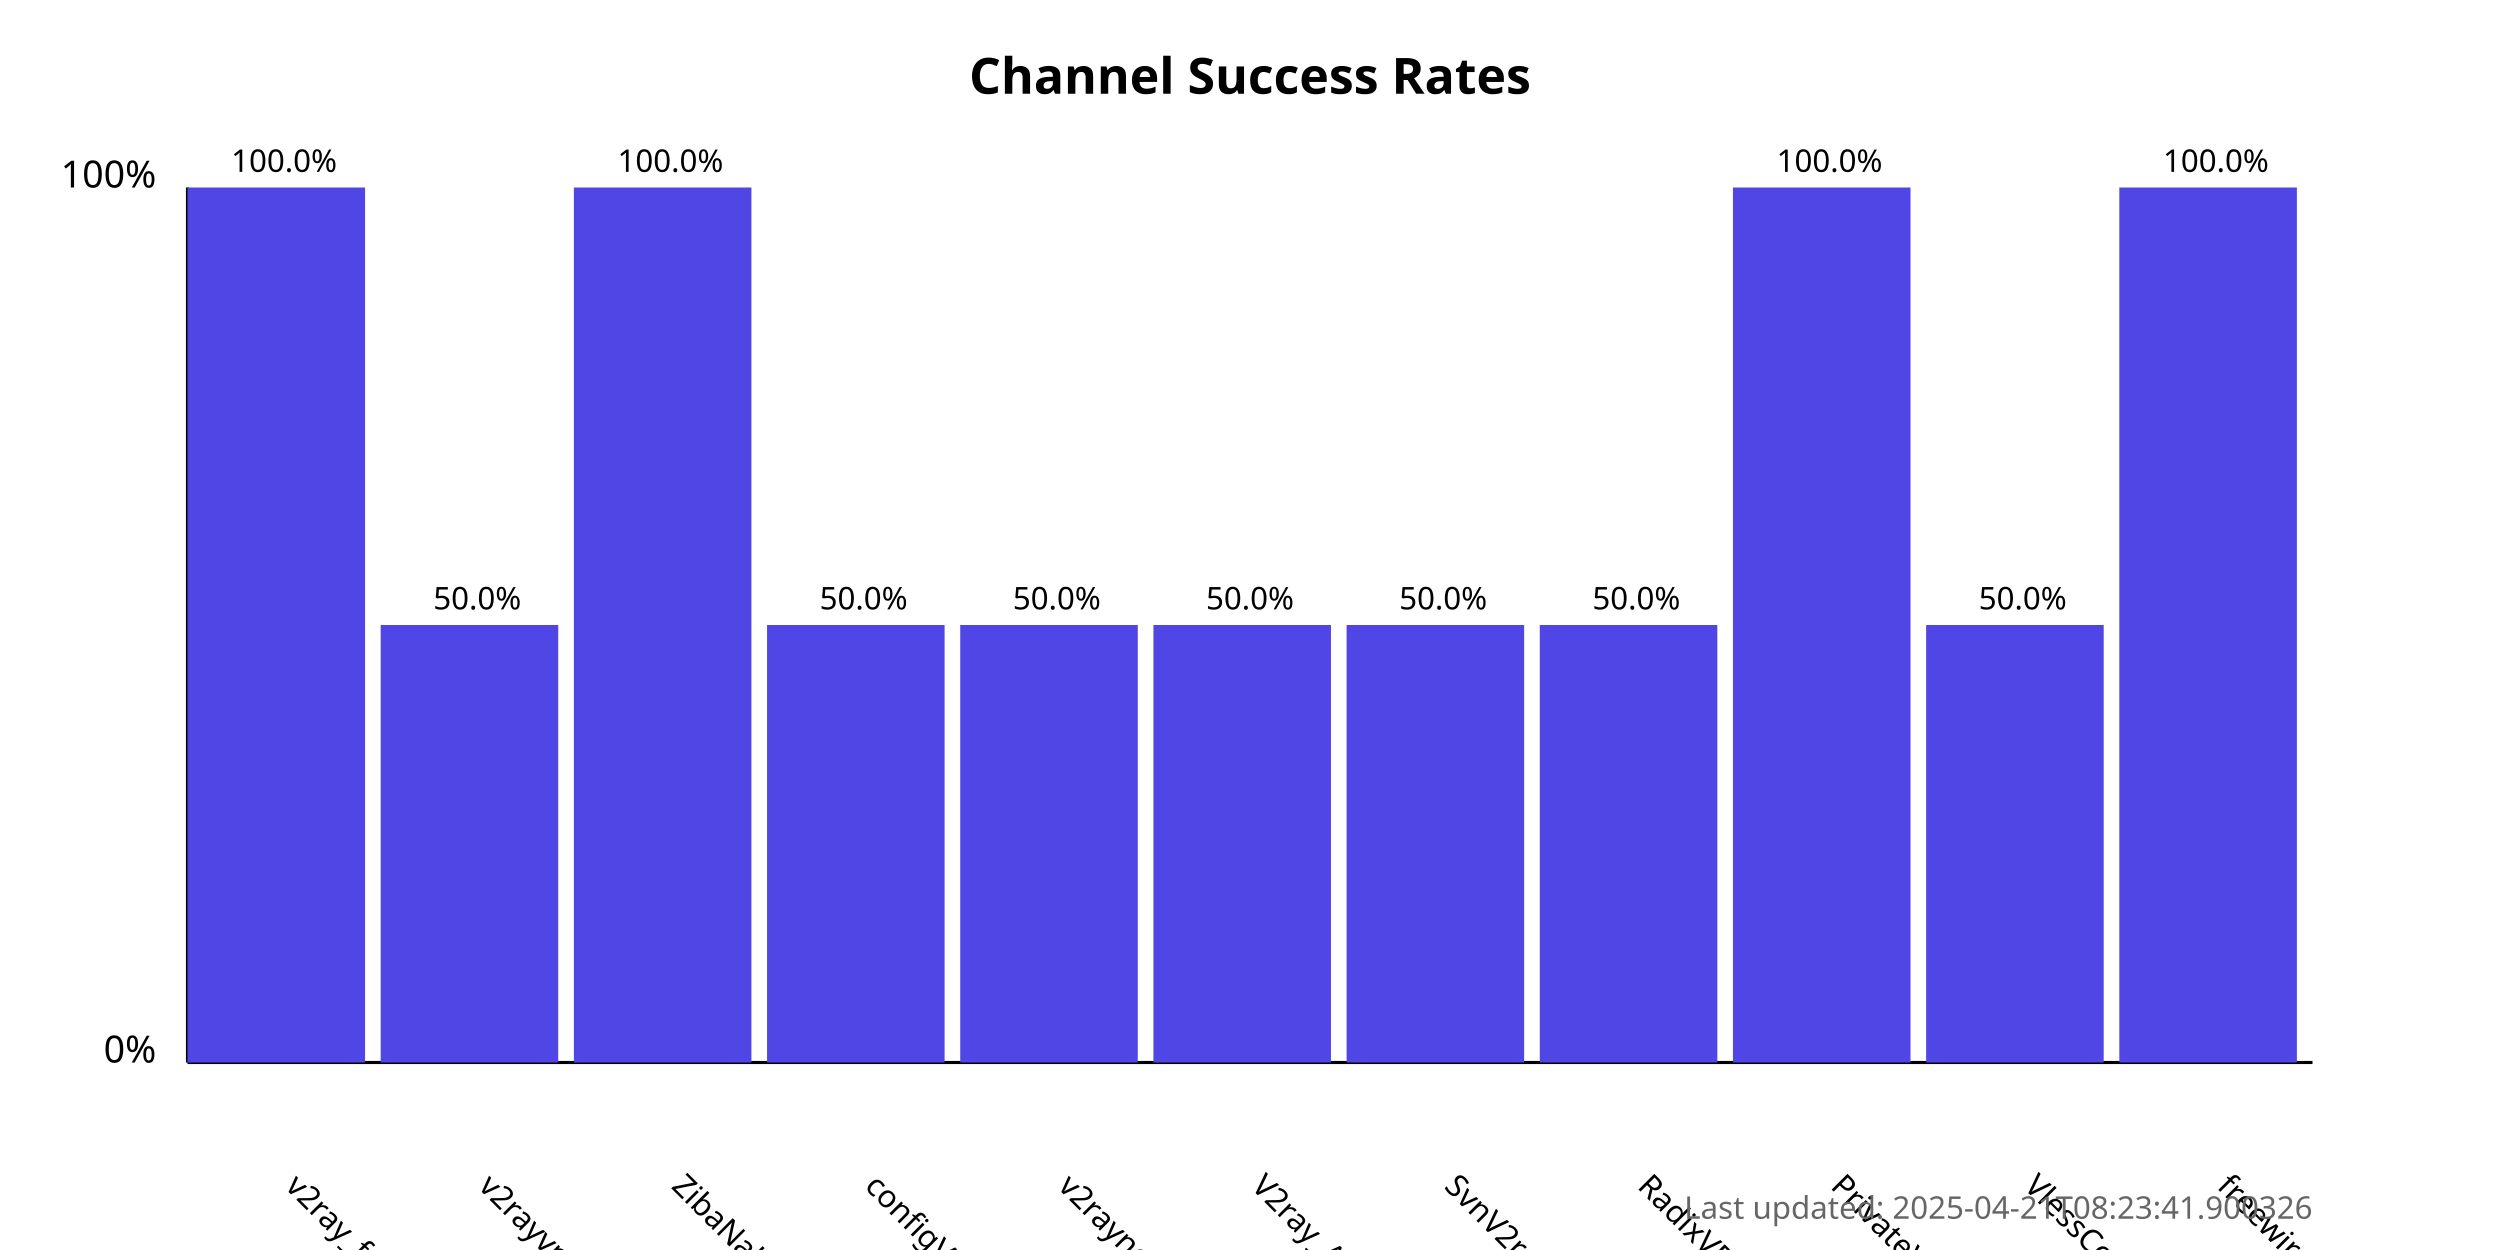
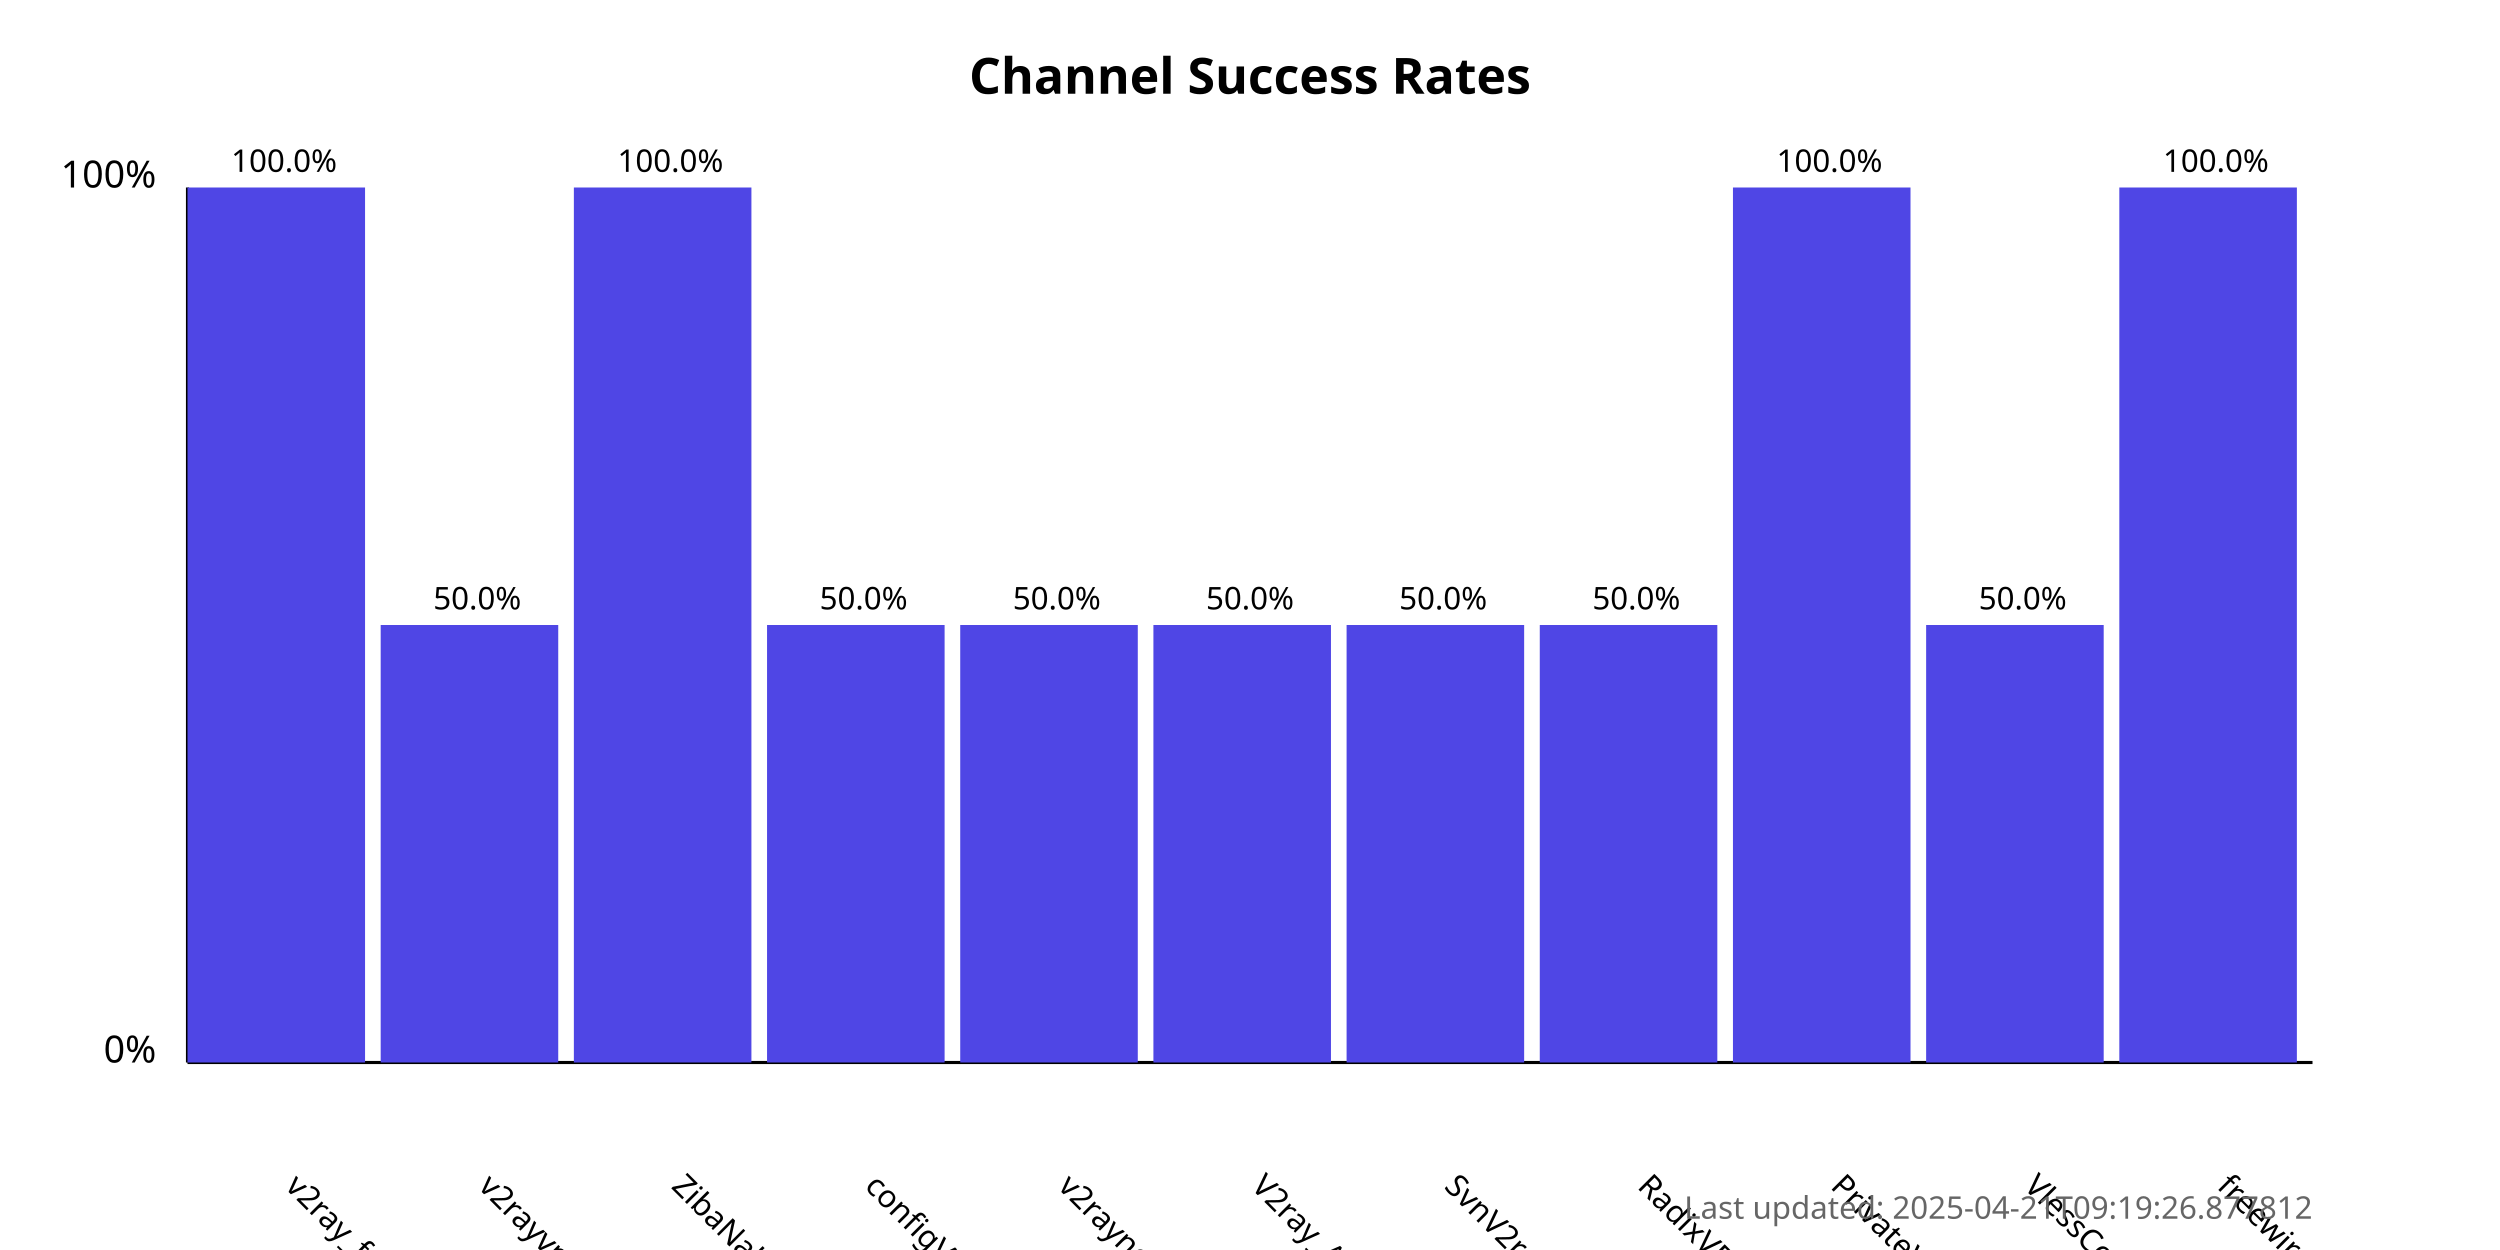
<svg xmlns="http://www.w3.org/2000/svg" width="800" height="400">
  <style>
            .chart-title { font: bold 16px sans-serif; }
            .axis-label { font: 12px sans-serif; }
            .tick-label { font: 10px sans-serif; }
            .bar { fill: #4f46e5; }
            .bar:hover { fill: #6366f1; }
            .timestamp { font: 10px sans-serif; fill: #666; }
        </style>
  <text x="400.0" y="30" text-anchor="middle" class="chart-title">
            Channel Success Rates
        </text>
  <line x1="60" y1="340" x2="60" y2="60" stroke="black" stroke-width="1" />
  <line x1="60" y1="340" x2="740" y2="340" stroke="black" stroke-width="1" />
  <text x="50" y="340" text-anchor="end" class="axis-label">0%</text>
  <text x="50" y="60" text-anchor="end" class="axis-label">100%</text>
  <g>
    <rect x="60" y="60.0" width="56.818" height="280.0" class="bar" />
    <text x="90.909" y="380" transform="rotate(45, 90.90909, 380)" text-anchor="start" class="tick-label">
                v2ray_free_conf
            </text>
    <text x="90.909" y="55.0" text-anchor="middle" class="tick-label">
                100.0%
            </text>
  </g>
  <g>
    <rect x="121.818" y="200.0" width="56.818" height="140.0" class="bar" />
    <text x="152.727" y="380" transform="rotate(45, 152.7273, 380)" text-anchor="start" class="tick-label">
                v2rayvpno
            </text>
    <text x="152.727" y="195.0" text-anchor="middle" class="tick-label">
                50.0%
            </text>
  </g>
  <g>
    <rect x="183.636" y="60.0" width="56.818" height="280.0" class="bar" />
    <text x="214.545" y="380" transform="rotate(45, 214.5455, 380)" text-anchor="start" class="tick-label">
                ZibaNabz
            </text>
    <text x="214.545" y="55.0" text-anchor="middle" class="tick-label">
                100.0%
            </text>
  </g>
  <g>
    <rect x="245.455" y="200.0" width="56.818" height="140.0" class="bar" />
    <text x="276.364" y="380" transform="rotate(45, 276.3636, 380)" text-anchor="start" class="tick-label">
                configV2rayForFree
            </text>
    <text x="276.364" y="195.0" text-anchor="middle" class="tick-label">
                50.0%
            </text>
  </g>
  <g>
    <rect x="307.273" y="200.0" width="56.818" height="140.0" class="bar" />
    <text x="338.182" y="380" transform="rotate(45, 338.1818, 380)" text-anchor="start" class="tick-label">
                v2rayngvpn
            </text>
    <text x="338.182" y="195.0" text-anchor="middle" class="tick-label">
                50.0%
            </text>
  </g>
  <g>
    <rect x="369.091" y="200.0" width="56.818" height="140.0" class="bar" />
    <text x="400.0" y="380" transform="rotate(45, 400.0, 380)" text-anchor="start" class="tick-label">
                V2ray_Alpha
            </text>
    <text x="400.0" y="195.0" text-anchor="middle" class="tick-label">
                50.0%
            </text>
  </g>
  <g>
    <rect x="430.909" y="200.0" width="56.818" height="140.0" class="bar" />
    <text x="461.818" y="380" transform="rotate(45, 461.8182, 380)" text-anchor="start" class="tick-label">
                SvnV2ray
            </text>
    <text x="461.818" y="195.0" text-anchor="middle" class="tick-label">
                50.0%
            </text>
  </g>
  <g>
    <rect x="492.727" y="200.0" width="56.818" height="140.0" class="bar" />
    <text x="523.636" y="380" transform="rotate(45, 523.6364, 380)" text-anchor="start" class="tick-label">
                RadixVPN
            </text>
    <text x="523.636" y="195.0" text-anchor="middle" class="tick-label">
                50.0%
            </text>
  </g>
  <g>
    <rect x="554.545" y="60.0" width="56.818" height="280.0" class="bar" />
    <text x="585.455" y="380" transform="rotate(45, 585.4545, 380)" text-anchor="start" class="tick-label">
                PrivateVPNs
            </text>
    <text x="585.455" y="55.0" text-anchor="middle" class="tick-label">
                100.0%
            </text>
  </g>
  <g>
    <rect x="616.364" y="200.0" width="56.818" height="140.0" class="bar" />
    <text x="647.273" y="380" transform="rotate(45, 647.2727, 380)" text-anchor="start" class="tick-label">
                VlessConfig
            </text>
    <text x="647.273" y="195.0" text-anchor="middle" class="tick-label">
                50.0%
            </text>
  </g>
  <g>
    <rect x="678.182" y="60.0" width="56.818" height="280.0" class="bar" />
    <text x="709.091" y="380" transform="rotate(45, 709.0909, 380)" text-anchor="start" class="tick-label">
                freewireguard
            </text>
    <text x="709.091" y="55.0" text-anchor="middle" class="tick-label">
                100.0%
            </text>
  </g>
  <text x="740" y="390" text-anchor="end" class="timestamp">
-             Last updated: 2025-04-21T08:23:41.900326
+             Last updated: 2025-04-21T09:19:26.877812
        </text>
</svg>
